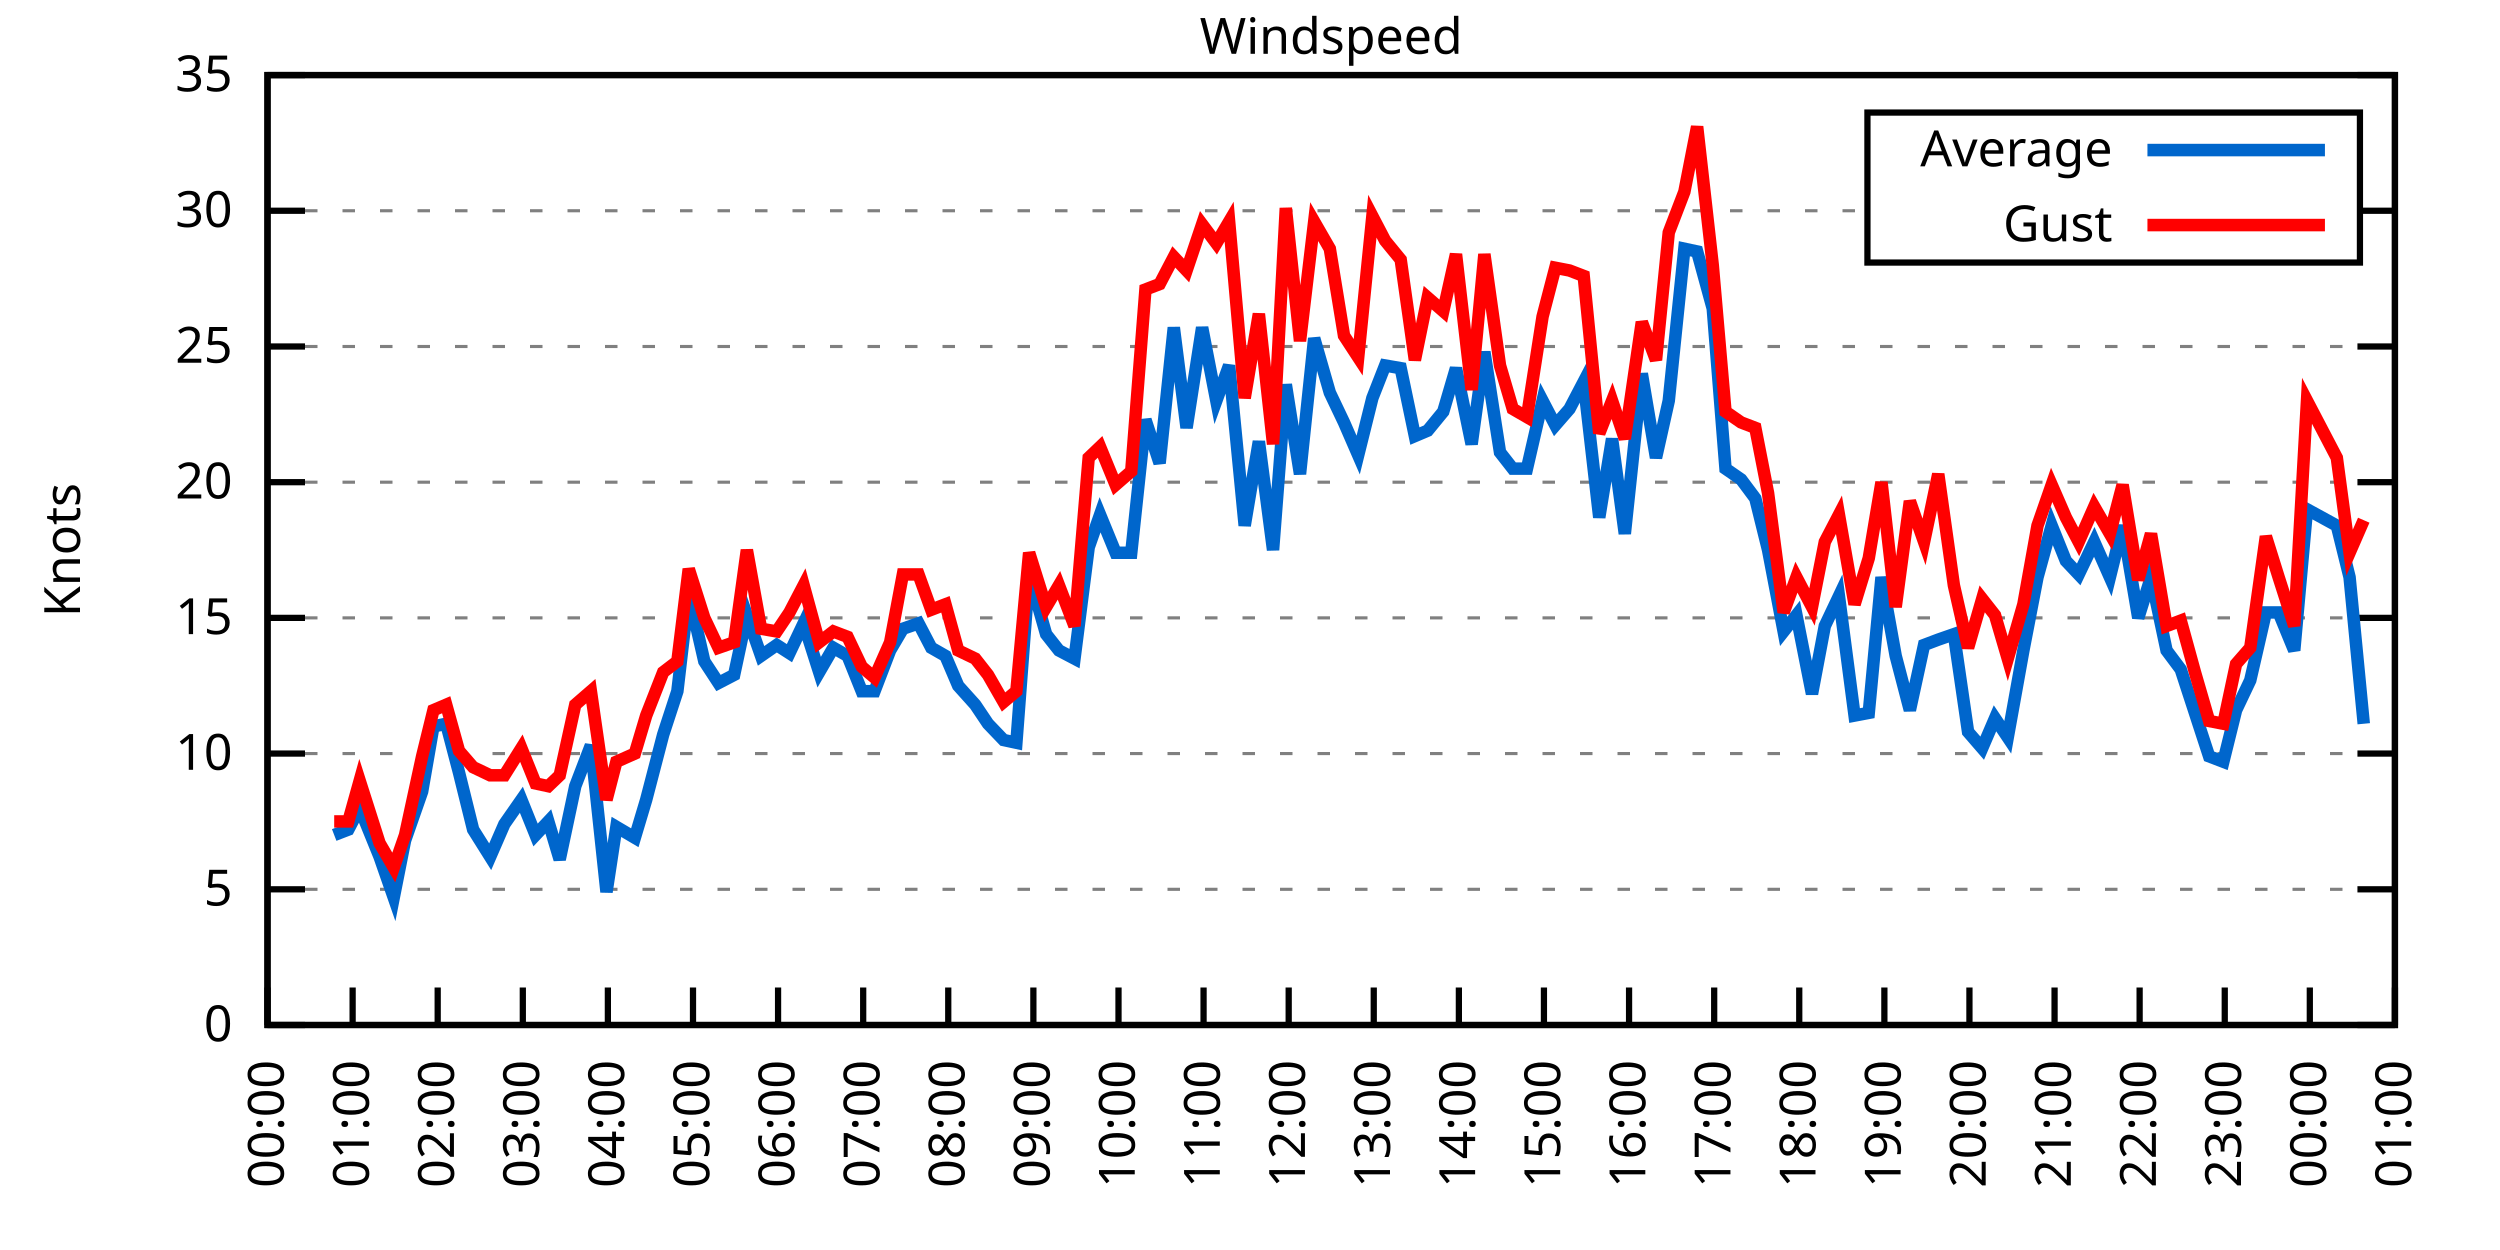
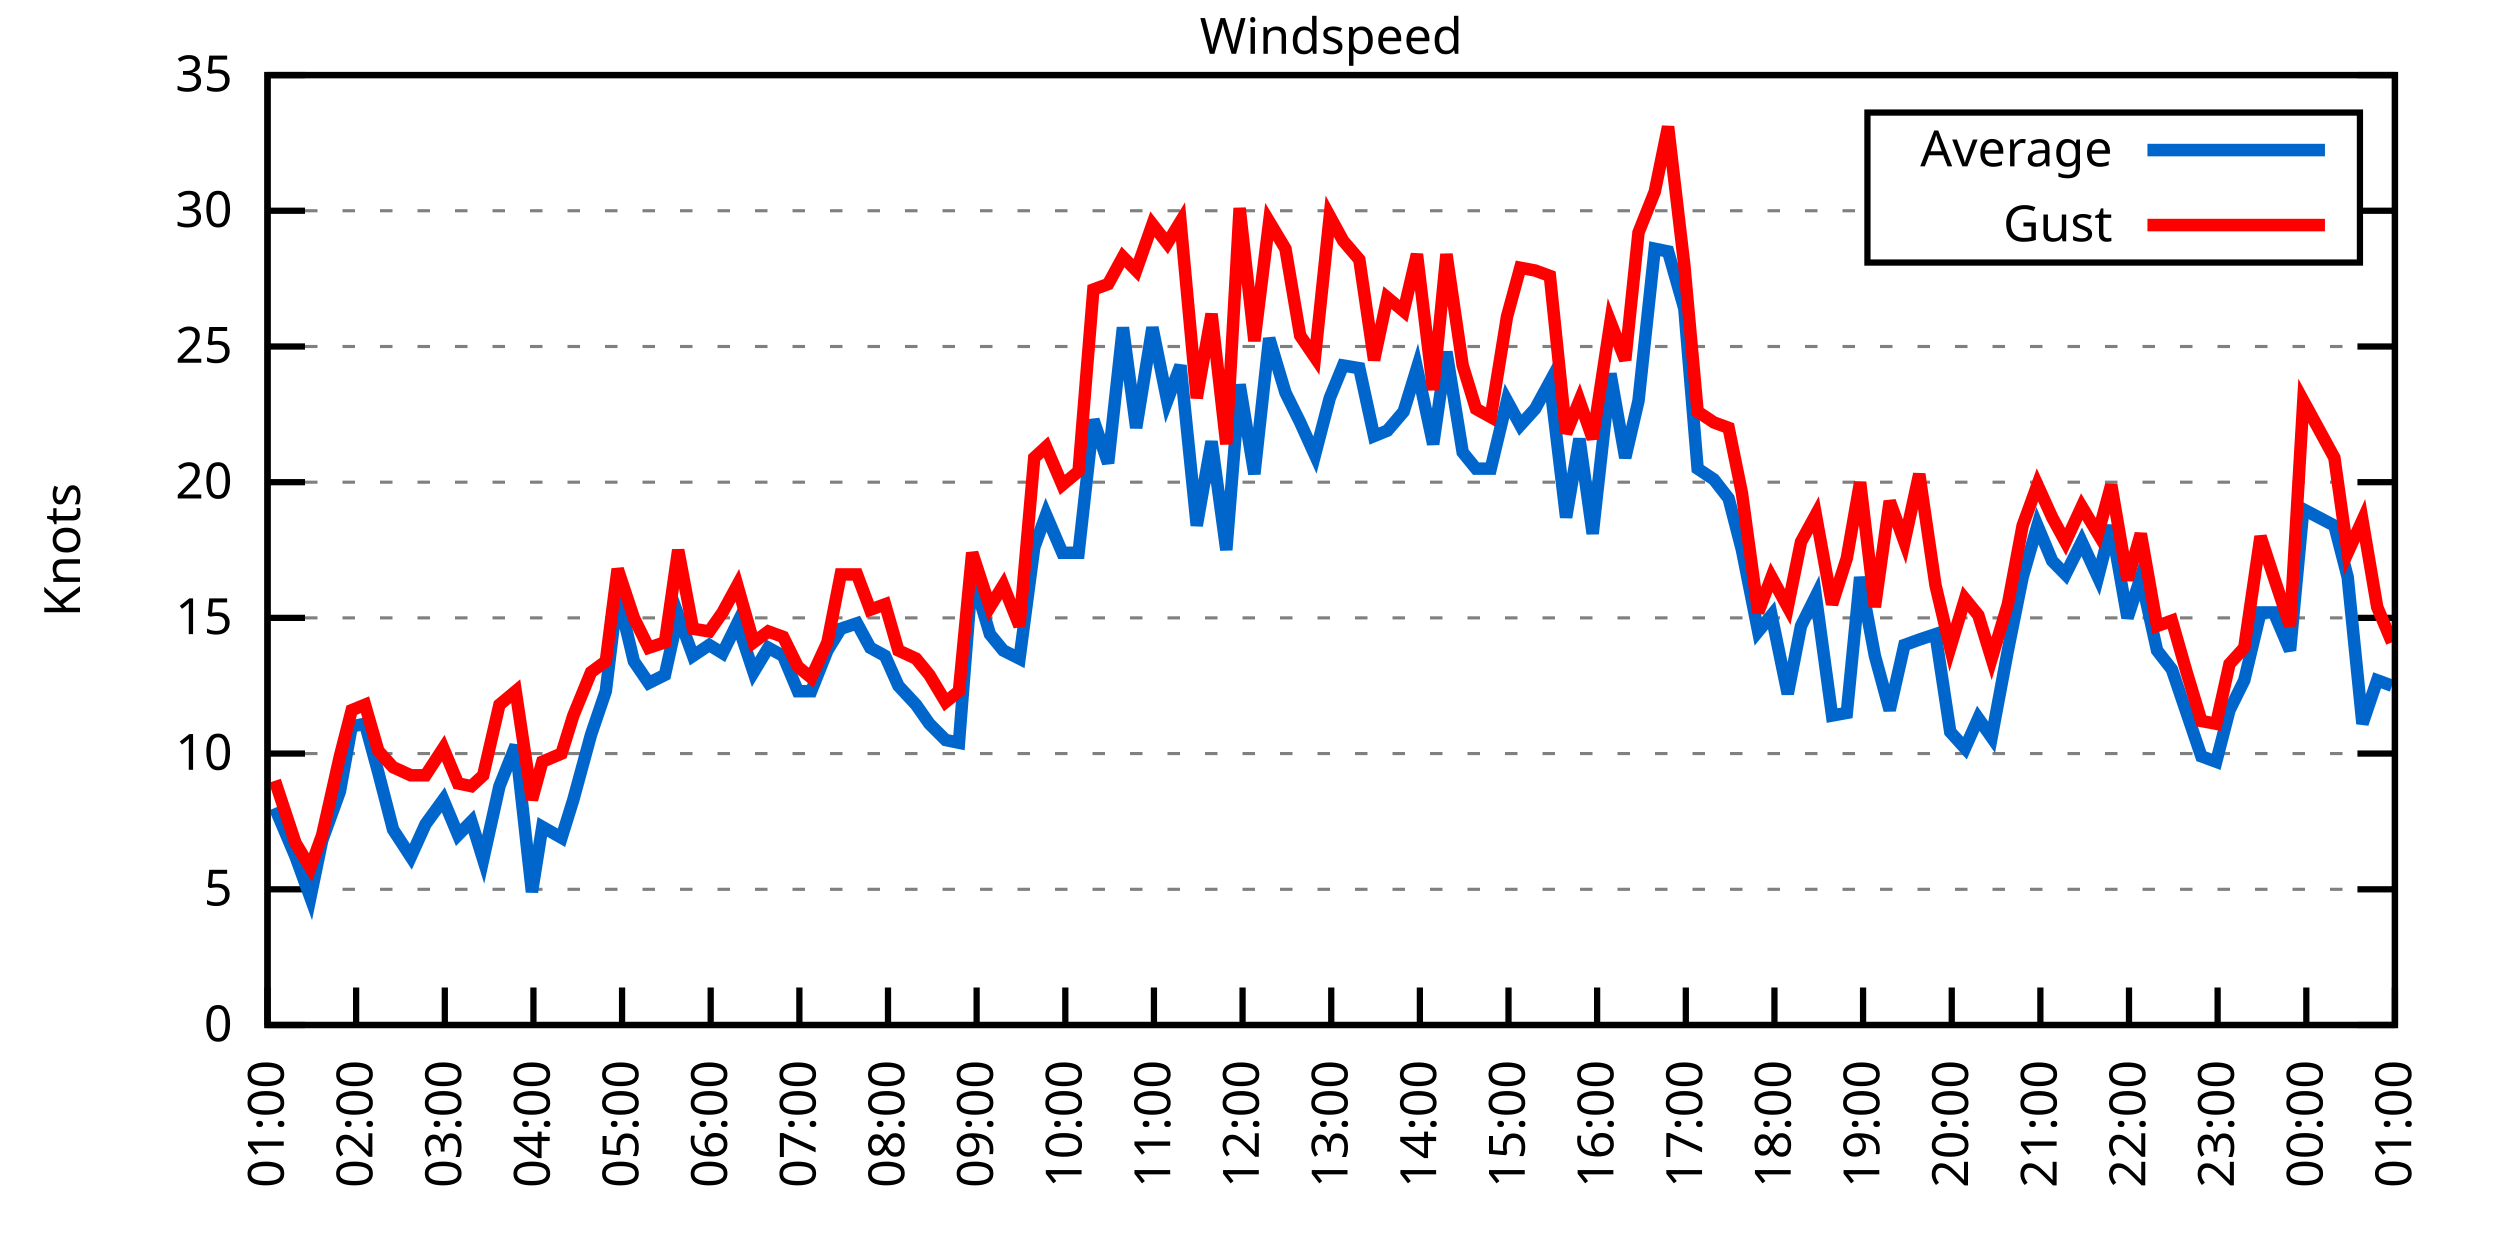
<svg xmlns="http://www.w3.org/2000/svg" xmlns:xlink="http://www.w3.org/1999/xlink" width="400" height="200" viewBox="0 0 400 200">
  <g id="gnuplot_canvas">
    <rect x="0" y="0" width="400" height="200" fill="none" />
    <defs>
      <circle id="gpDot" r="0.5" stroke-width="0.5" stroke="currentColor" />
      <path id="gpPt0" stroke-width="0.333" stroke="currentColor" d="M-1,0 h2 M0,-1 v2" />
      <path id="gpPt1" stroke-width="0.333" stroke="currentColor" d="M-1,-1 L1,1 M1,-1 L-1,1" />
      <path id="gpPt2" stroke-width="0.333" stroke="currentColor" d="M-1,0 L1,0 M0,-1 L0,1 M-1,-1 L1,1 M-1,1 L1,-1" />
      <rect id="gpPt3" stroke-width="0.333" stroke="currentColor" x="-1" y="-1" width="2" height="2" />
      <rect id="gpPt4" stroke-width="0.333" stroke="currentColor" fill="currentColor" x="-1" y="-1" width="2" height="2" />
      <circle id="gpPt5" stroke-width="0.333" stroke="currentColor" cx="0" cy="0" r="1" />
      <use xlink:href="#gpPt5" id="gpPt6" fill="currentColor" stroke="none" />
      <path id="gpPt7" stroke-width="0.333" stroke="currentColor" d="M0,-1.33 L-1.33,0.67 L1.33,0.67 z" />
      <use xlink:href="#gpPt7" id="gpPt8" fill="currentColor" stroke="none" />
      <use xlink:href="#gpPt7" id="gpPt9" stroke="currentColor" transform="rotate(180)" />
      <use xlink:href="#gpPt9" id="gpPt10" fill="currentColor" stroke="none" />
      <use xlink:href="#gpPt3" id="gpPt11" stroke="currentColor" transform="rotate(45)" />
      <use xlink:href="#gpPt11" id="gpPt12" fill="currentColor" stroke="none" />
      <path id="gpPt13" stroke-width="0.333" stroke="currentColor" d="M0,1.330 L1.265,0.411 L0.782,-1.067 L-0.782,-1.076 L-1.265,0.411 z" />
      <use xlink:href="#gpPt13" id="gpPt14" fill="currentColor" stroke="none" />
      <filter id="textbox" filterUnits="objectBoundingBox" x="0" y="0" height="1" width="1">
        <feFlood flood-color="white" flood-opacity="1" result="bgnd" />
        <feComposite in="SourceGraphic" in2="bgnd" operator="atop" />
      </filter>
      <filter id="greybox" filterUnits="objectBoundingBox" x="0" y="0" height="1" width="1">
        <feFlood flood-color="lightgrey" flood-opacity="1" result="grey" />
        <feComposite in="SourceGraphic" in2="grey" operator="atop" />
      </filter>
    </defs>
    <g fill="none" color="white" stroke="currentColor" stroke-width="1.00" stroke-linecap="butt" stroke-linejoin="miter">
</g>
    <g fill="none" color="black" stroke="currentColor" stroke-width="1.00" stroke-linecap="butt" stroke-linejoin="miter">
      <g stroke="none" shape-rendering="crispEdges">
        <polygon fill="rgb(255, 255, 255)" points="42.80,164.00 383.18,164.00 383.18,12.02 42.80,12.02 " />
      </g>
    </g>
    <g fill="none" color="black" stroke="currentColor" stroke-width="1.00" stroke-linecap="butt" stroke-linejoin="miter">
</g>
    <g fill="none" color="black" stroke="black" stroke-width="0.50" stroke-linecap="butt" stroke-linejoin="miter">
</g>
    <g fill="none" color="gray" stroke="currentColor" stroke-width="0.50" stroke-linecap="butt" stroke-linejoin="miter">
      <path stroke="gray" stroke-dasharray="2,4" class="gridline" d="M42.80,164.00 L383.19,164.00  " />
    </g>
    <g fill="none" color="gray" stroke="gray" stroke-width="1.00" stroke-linecap="butt" stroke-linejoin="miter">
</g>
    <g fill="none" color="black" stroke="currentColor" stroke-width="1.00" stroke-linecap="butt" stroke-linejoin="miter">
      <path stroke="black" d="M42.80,164.00 L48.80,164.00 M383.19,164.00 L377.19,164.00  " />
      <g transform="translate(37.20,166.60)" stroke="none" fill="black" font-family="Sans" font-size="8.00" text-anchor="end">
        <text>
          <tspan font-family="Sans"> 0</tspan>
        </text>
      </g>
    </g>
    <g fill="none" color="black" stroke="currentColor" stroke-width="1.00" stroke-linecap="butt" stroke-linejoin="miter">
</g>
    <g fill="none" color="black" stroke="black" stroke-width="0.50" stroke-linecap="butt" stroke-linejoin="miter">
</g>
    <g fill="none" color="gray" stroke="currentColor" stroke-width="0.50" stroke-linecap="butt" stroke-linejoin="miter">
      <path stroke="gray" stroke-dasharray="2,4" class="gridline" d="M42.80,142.29 L383.19,142.29  " />
    </g>
    <g fill="none" color="gray" stroke="gray" stroke-width="1.00" stroke-linecap="butt" stroke-linejoin="miter">
</g>
    <g fill="none" color="black" stroke="currentColor" stroke-width="1.00" stroke-linecap="butt" stroke-linejoin="miter">
      <path stroke="black" d="M42.80,142.29 L48.80,142.29 M383.19,142.29 L377.19,142.29  " />
      <g transform="translate(37.20,144.89)" stroke="none" fill="black" font-family="Sans" font-size="8.00" text-anchor="end">
        <text>
          <tspan font-family="Sans"> 5</tspan>
        </text>
      </g>
    </g>
    <g fill="none" color="black" stroke="currentColor" stroke-width="1.00" stroke-linecap="butt" stroke-linejoin="miter">
</g>
    <g fill="none" color="black" stroke="black" stroke-width="0.50" stroke-linecap="butt" stroke-linejoin="miter">
</g>
    <g fill="none" color="gray" stroke="currentColor" stroke-width="0.50" stroke-linecap="butt" stroke-linejoin="miter">
      <path stroke="gray" stroke-dasharray="2,4" class="gridline" d="M42.80,120.57 L383.19,120.57  " />
    </g>
    <g fill="none" color="gray" stroke="gray" stroke-width="1.00" stroke-linecap="butt" stroke-linejoin="miter">
</g>
    <g fill="none" color="black" stroke="currentColor" stroke-width="1.00" stroke-linecap="butt" stroke-linejoin="miter">
      <path stroke="black" d="M42.80,120.57 L48.80,120.57 M383.19,120.57 L377.19,120.57  " />
      <g transform="translate(37.20,123.17)" stroke="none" fill="black" font-family="Sans" font-size="8.00" text-anchor="end">
        <text>
          <tspan font-family="Sans"> 10</tspan>
        </text>
      </g>
    </g>
    <g fill="none" color="black" stroke="currentColor" stroke-width="1.00" stroke-linecap="butt" stroke-linejoin="miter">
</g>
    <g fill="none" color="black" stroke="black" stroke-width="0.50" stroke-linecap="butt" stroke-linejoin="miter">
</g>
    <g fill="none" color="gray" stroke="currentColor" stroke-width="0.50" stroke-linecap="butt" stroke-linejoin="miter">
      <path stroke="gray" stroke-dasharray="2,4" class="gridline" d="M42.80,98.86 L383.19,98.86  " />
    </g>
    <g fill="none" color="gray" stroke="gray" stroke-width="1.00" stroke-linecap="butt" stroke-linejoin="miter">
</g>
    <g fill="none" color="black" stroke="currentColor" stroke-width="1.00" stroke-linecap="butt" stroke-linejoin="miter">
      <path stroke="black" d="M42.80,98.86 L48.80,98.86 M383.19,98.86 L377.19,98.86  " />
      <g transform="translate(37.20,101.46)" stroke="none" fill="black" font-family="Sans" font-size="8.00" text-anchor="end">
        <text>
          <tspan font-family="Sans"> 15</tspan>
        </text>
      </g>
    </g>
    <g fill="none" color="black" stroke="currentColor" stroke-width="1.00" stroke-linecap="butt" stroke-linejoin="miter">
</g>
    <g fill="none" color="black" stroke="black" stroke-width="0.50" stroke-linecap="butt" stroke-linejoin="miter">
</g>
    <g fill="none" color="gray" stroke="currentColor" stroke-width="0.50" stroke-linecap="butt" stroke-linejoin="miter">
      <path stroke="gray" stroke-dasharray="2,4" class="gridline" d="M42.80,77.15 L383.19,77.15  " />
    </g>
    <g fill="none" color="gray" stroke="gray" stroke-width="1.00" stroke-linecap="butt" stroke-linejoin="miter">
</g>
    <g fill="none" color="black" stroke="currentColor" stroke-width="1.00" stroke-linecap="butt" stroke-linejoin="miter">
      <path stroke="black" d="M42.80,77.15 L48.80,77.15 M383.19,77.15 L377.19,77.15  " />
      <g transform="translate(37.20,79.75)" stroke="none" fill="black" font-family="Sans" font-size="8.00" text-anchor="end">
        <text>
          <tspan font-family="Sans"> 20</tspan>
        </text>
      </g>
    </g>
    <g fill="none" color="black" stroke="currentColor" stroke-width="1.00" stroke-linecap="butt" stroke-linejoin="miter">
</g>
    <g fill="none" color="black" stroke="black" stroke-width="0.50" stroke-linecap="butt" stroke-linejoin="miter">
</g>
    <g fill="none" color="gray" stroke="currentColor" stroke-width="0.50" stroke-linecap="butt" stroke-linejoin="miter">
      <path stroke="gray" stroke-dasharray="2,4" class="gridline" d="M42.80,55.44 L383.19,55.44  " />
    </g>
    <g fill="none" color="gray" stroke="gray" stroke-width="1.00" stroke-linecap="butt" stroke-linejoin="miter">
</g>
    <g fill="none" color="black" stroke="currentColor" stroke-width="1.00" stroke-linecap="butt" stroke-linejoin="miter">
      <path stroke="black" d="M42.80,55.44 L48.80,55.44 M383.19,55.44 L377.19,55.44  " />
      <g transform="translate(37.20,58.04)" stroke="none" fill="black" font-family="Sans" font-size="8.00" text-anchor="end">
        <text>
          <tspan font-family="Sans"> 25</tspan>
        </text>
      </g>
    </g>
    <g fill="none" color="black" stroke="currentColor" stroke-width="1.00" stroke-linecap="butt" stroke-linejoin="miter">
</g>
    <g fill="none" color="black" stroke="black" stroke-width="0.50" stroke-linecap="butt" stroke-linejoin="miter">
</g>
    <g fill="none" color="gray" stroke="currentColor" stroke-width="0.50" stroke-linecap="butt" stroke-linejoin="miter">
      <path stroke="gray" stroke-dasharray="2,4" class="gridline" d="M42.80,33.72 L298.79,33.72 M377.59,33.72 L383.19,33.72  " />
    </g>
    <g fill="none" color="gray" stroke="gray" stroke-width="1.00" stroke-linecap="butt" stroke-linejoin="miter">
</g>
    <g fill="none" color="black" stroke="currentColor" stroke-width="1.00" stroke-linecap="butt" stroke-linejoin="miter">
      <path stroke="black" d="M42.80,33.72 L48.80,33.72 M383.19,33.72 L377.19,33.72  " />
      <g transform="translate(37.20,36.32)" stroke="none" fill="black" font-family="Sans" font-size="8.00" text-anchor="end">
        <text>
          <tspan font-family="Sans"> 30</tspan>
        </text>
      </g>
    </g>
    <g fill="none" color="black" stroke="currentColor" stroke-width="1.00" stroke-linecap="butt" stroke-linejoin="miter">
</g>
    <g fill="none" color="black" stroke="black" stroke-width="0.50" stroke-linecap="butt" stroke-linejoin="miter">
</g>
    <g fill="none" color="gray" stroke="currentColor" stroke-width="0.50" stroke-linecap="butt" stroke-linejoin="miter">
      <path stroke="gray" stroke-dasharray="2,4" class="gridline" d="M42.80,12.01 L383.19,12.01  " />
    </g>
    <g fill="none" color="gray" stroke="gray" stroke-width="1.00" stroke-linecap="butt" stroke-linejoin="miter">
</g>
    <g fill="none" color="black" stroke="currentColor" stroke-width="1.00" stroke-linecap="butt" stroke-linejoin="miter">
      <path stroke="black" d="M42.80,12.01 L48.80,12.01 M383.19,12.01 L377.19,12.01  " />
      <g transform="translate(37.20,14.61)" stroke="none" fill="black" font-family="Sans" font-size="8.00" text-anchor="end">
        <text>
          <tspan font-family="Sans"> 35</tspan>
        </text>
      </g>
    </g>
    <g fill="none" color="black" stroke="currentColor" stroke-width="1.00" stroke-linecap="butt" stroke-linejoin="miter">
      <path stroke="black" d="M42.80,164.00 L42.80,158.00  " />
      <g transform="translate(45.40,169.60) rotate(270.00)" stroke="none" fill="black" font-family="Sans" font-size="8.00" text-anchor="end">
        <text>
-           <tspan font-family="Sans">00:00</tspan>
-         </text>
-       </g>
-     </g>
-     <g fill="none" color="black" stroke="currentColor" stroke-width="1.00" stroke-linecap="butt" stroke-linejoin="miter">
-       <path stroke="black" d="M56.42,164.00 L56.42,158.00  " />
-       <g transform="translate(59.02,169.60) rotate(270.00)" stroke="none" fill="black" font-family="Sans" font-size="8.00" text-anchor="end">
-         <text>
          <tspan font-family="Sans">01:00</tspan>
        </text>
      </g>
    </g>
    <g fill="none" color="black" stroke="currentColor" stroke-width="1.00" stroke-linecap="butt" stroke-linejoin="miter">
-       <path stroke="black" d="M70.03,164.00 L70.03,158.00  " />
-       <g transform="translate(72.63,169.60) rotate(270.00)" stroke="none" fill="black" font-family="Sans" font-size="8.00" text-anchor="end">
+       <path stroke="black" d="M56.98,164.00 L56.98,158.00  " />
+       <g transform="translate(59.58,169.60) rotate(270.00)" stroke="none" fill="black" font-family="Sans" font-size="8.00" text-anchor="end">
        <text>
          <tspan font-family="Sans">02:00</tspan>
        </text>
      </g>
    </g>
    <g fill="none" color="black" stroke="currentColor" stroke-width="1.00" stroke-linecap="butt" stroke-linejoin="miter">
-       <path stroke="black" d="M83.65,164.00 L83.65,158.00  " />
-       <g transform="translate(86.25,169.60) rotate(270.00)" stroke="none" fill="black" font-family="Sans" font-size="8.00" text-anchor="end">
+       <path stroke="black" d="M71.17,164.00 L71.17,158.00  " />
+       <g transform="translate(73.77,169.60) rotate(270.00)" stroke="none" fill="black" font-family="Sans" font-size="8.00" text-anchor="end">
        <text>
          <tspan font-family="Sans">03:00</tspan>
        </text>
      </g>
    </g>
    <g fill="none" color="black" stroke="currentColor" stroke-width="1.00" stroke-linecap="butt" stroke-linejoin="miter">
-       <path stroke="black" d="M97.26,164.00 L97.26,158.00  " />
-       <g transform="translate(99.86,169.60) rotate(270.00)" stroke="none" fill="black" font-family="Sans" font-size="8.00" text-anchor="end">
+       <path stroke="black" d="M85.35,164.00 L85.35,158.00  " />
+       <g transform="translate(87.95,169.60) rotate(270.00)" stroke="none" fill="black" font-family="Sans" font-size="8.00" text-anchor="end">
        <text>
          <tspan font-family="Sans">04:00</tspan>
        </text>
      </g>
    </g>
    <g fill="none" color="black" stroke="currentColor" stroke-width="1.00" stroke-linecap="butt" stroke-linejoin="miter">
-       <path stroke="black" d="M110.88,164.00 L110.88,158.00  " />
-       <g transform="translate(113.48,169.60) rotate(270.00)" stroke="none" fill="black" font-family="Sans" font-size="8.00" text-anchor="end">
+       <path stroke="black" d="M99.53,164.00 L99.53,158.00  " />
+       <g transform="translate(102.13,169.60) rotate(270.00)" stroke="none" fill="black" font-family="Sans" font-size="8.00" text-anchor="end">
        <text>
          <tspan font-family="Sans">05:00</tspan>
        </text>
      </g>
    </g>
    <g fill="none" color="black" stroke="currentColor" stroke-width="1.00" stroke-linecap="butt" stroke-linejoin="miter">
-       <path stroke="black" d="M124.49,164.00 L124.49,158.00  " />
-       <g transform="translate(127.09,169.60) rotate(270.00)" stroke="none" fill="black" font-family="Sans" font-size="8.00" text-anchor="end">
+       <path stroke="black" d="M113.71,164.00 L113.71,158.00  " />
+       <g transform="translate(116.31,169.60) rotate(270.00)" stroke="none" fill="black" font-family="Sans" font-size="8.00" text-anchor="end">
        <text>
          <tspan font-family="Sans">06:00</tspan>
        </text>
      </g>
    </g>
    <g fill="none" color="black" stroke="currentColor" stroke-width="1.00" stroke-linecap="butt" stroke-linejoin="miter">
-       <path stroke="black" d="M138.11,164.00 L138.11,158.00  " />
-       <g transform="translate(140.71,169.60) rotate(270.00)" stroke="none" fill="black" font-family="Sans" font-size="8.00" text-anchor="end">
+       <path stroke="black" d="M127.90,164.00 L127.90,158.00  " />
+       <g transform="translate(130.50,169.60) rotate(270.00)" stroke="none" fill="black" font-family="Sans" font-size="8.00" text-anchor="end">
        <text>
          <tspan font-family="Sans">07:00</tspan>
        </text>
      </g>
    </g>
    <g fill="none" color="black" stroke="currentColor" stroke-width="1.00" stroke-linecap="butt" stroke-linejoin="miter">
-       <path stroke="black" d="M151.72,164.00 L151.72,158.00  " />
-       <g transform="translate(154.32,169.60) rotate(270.00)" stroke="none" fill="black" font-family="Sans" font-size="8.00" text-anchor="end">
+       <path stroke="black" d="M142.08,164.00 L142.08,158.00  " />
+       <g transform="translate(144.68,169.60) rotate(270.00)" stroke="none" fill="black" font-family="Sans" font-size="8.00" text-anchor="end">
        <text>
          <tspan font-family="Sans">08:00</tspan>
        </text>
      </g>
    </g>
    <g fill="none" color="black" stroke="currentColor" stroke-width="1.00" stroke-linecap="butt" stroke-linejoin="miter">
-       <path stroke="black" d="M165.34,164.00 L165.34,158.00  " />
-       <g transform="translate(167.94,169.60) rotate(270.00)" stroke="none" fill="black" font-family="Sans" font-size="8.00" text-anchor="end">
+       <path stroke="black" d="M156.26,164.00 L156.26,158.00  " />
+       <g transform="translate(158.86,169.60) rotate(270.00)" stroke="none" fill="black" font-family="Sans" font-size="8.00" text-anchor="end">
        <text>
          <tspan font-family="Sans">09:00</tspan>
        </text>
      </g>
    </g>
    <g fill="none" color="black" stroke="currentColor" stroke-width="1.00" stroke-linecap="butt" stroke-linejoin="miter">
-       <path stroke="black" d="M178.96,164.00 L178.96,158.00  " />
-       <g transform="translate(181.56,169.60) rotate(270.00)" stroke="none" fill="black" font-family="Sans" font-size="8.00" text-anchor="end">
+       <path stroke="black" d="M170.45,164.00 L170.45,158.00  " />
+       <g transform="translate(173.05,169.60) rotate(270.00)" stroke="none" fill="black" font-family="Sans" font-size="8.00" text-anchor="end">
        <text>
          <tspan font-family="Sans">10:00</tspan>
        </text>
      </g>
    </g>
    <g fill="none" color="black" stroke="currentColor" stroke-width="1.00" stroke-linecap="butt" stroke-linejoin="miter">
-       <path stroke="black" d="M192.57,164.00 L192.57,158.00  " />
-       <g transform="translate(195.17,169.60) rotate(270.00)" stroke="none" fill="black" font-family="Sans" font-size="8.00" text-anchor="end">
+       <path stroke="black" d="M184.63,164.00 L184.63,158.00  " />
+       <g transform="translate(187.23,169.60) rotate(270.00)" stroke="none" fill="black" font-family="Sans" font-size="8.00" text-anchor="end">
        <text>
          <tspan font-family="Sans">11:00</tspan>
        </text>
      </g>
    </g>
    <g fill="none" color="black" stroke="currentColor" stroke-width="1.00" stroke-linecap="butt" stroke-linejoin="miter">
-       <path stroke="black" d="M206.19,164.00 L206.19,158.00  " />
-       <g transform="translate(208.79,169.60) rotate(270.00)" stroke="none" fill="black" font-family="Sans" font-size="8.00" text-anchor="end">
+       <path stroke="black" d="M198.81,164.00 L198.81,158.00  " />
+       <g transform="translate(201.41,169.60) rotate(270.00)" stroke="none" fill="black" font-family="Sans" font-size="8.00" text-anchor="end">
        <text>
          <tspan font-family="Sans">12:00</tspan>
        </text>
      </g>
    </g>
    <g fill="none" color="black" stroke="currentColor" stroke-width="1.00" stroke-linecap="butt" stroke-linejoin="miter">
-       <path stroke="black" d="M219.80,164.00 L219.80,158.00  " />
-       <g transform="translate(222.40,169.60) rotate(270.00)" stroke="none" fill="black" font-family="Sans" font-size="8.00" text-anchor="end">
+       <path stroke="black" d="M213.00,164.00 L213.00,158.00  " />
+       <g transform="translate(215.60,169.60) rotate(270.00)" stroke="none" fill="black" font-family="Sans" font-size="8.00" text-anchor="end">
        <text>
          <tspan font-family="Sans">13:00</tspan>
        </text>
      </g>
    </g>
    <g fill="none" color="black" stroke="currentColor" stroke-width="1.00" stroke-linecap="butt" stroke-linejoin="miter">
-       <path stroke="black" d="M233.42,164.00 L233.42,158.00  " />
-       <g transform="translate(236.02,169.60) rotate(270.00)" stroke="none" fill="black" font-family="Sans" font-size="8.00" text-anchor="end">
+       <path stroke="black" d="M227.18,164.00 L227.18,158.00  " />
+       <g transform="translate(229.78,169.60) rotate(270.00)" stroke="none" fill="black" font-family="Sans" font-size="8.00" text-anchor="end">
        <text>
          <tspan font-family="Sans">14:00</tspan>
        </text>
      </g>
    </g>
    <g fill="none" color="black" stroke="currentColor" stroke-width="1.00" stroke-linecap="butt" stroke-linejoin="miter">
-       <path stroke="black" d="M247.03,164.00 L247.03,158.00  " />
-       <g transform="translate(249.63,169.60) rotate(270.00)" stroke="none" fill="black" font-family="Sans" font-size="8.00" text-anchor="end">
+       <path stroke="black" d="M241.36,164.00 L241.36,158.00  " />
+       <g transform="translate(243.96,169.60) rotate(270.00)" stroke="none" fill="black" font-family="Sans" font-size="8.00" text-anchor="end">
        <text>
          <tspan font-family="Sans">15:00</tspan>
        </text>
      </g>
    </g>
    <g fill="none" color="black" stroke="currentColor" stroke-width="1.00" stroke-linecap="butt" stroke-linejoin="miter">
-       <path stroke="black" d="M260.65,164.00 L260.65,158.00  " />
-       <g transform="translate(263.25,169.60) rotate(270.00)" stroke="none" fill="black" font-family="Sans" font-size="8.00" text-anchor="end">
+       <path stroke="black" d="M255.54,164.00 L255.54,158.00  " />
+       <g transform="translate(258.14,169.60) rotate(270.00)" stroke="none" fill="black" font-family="Sans" font-size="8.00" text-anchor="end">
        <text>
          <tspan font-family="Sans">16:00</tspan>
        </text>
      </g>
    </g>
    <g fill="none" color="black" stroke="currentColor" stroke-width="1.00" stroke-linecap="butt" stroke-linejoin="miter">
-       <path stroke="black" d="M274.27,164.00 L274.27,158.00  " />
-       <g transform="translate(276.87,169.60) rotate(270.00)" stroke="none" fill="black" font-family="Sans" font-size="8.00" text-anchor="end">
+       <path stroke="black" d="M269.73,164.00 L269.73,158.00  " />
+       <g transform="translate(272.33,169.60) rotate(270.00)" stroke="none" fill="black" font-family="Sans" font-size="8.00" text-anchor="end">
        <text>
          <tspan font-family="Sans">17:00</tspan>
        </text>
      </g>
    </g>
    <g fill="none" color="black" stroke="currentColor" stroke-width="1.00" stroke-linecap="butt" stroke-linejoin="miter">
-       <path stroke="black" d="M287.88,164.00 L287.88,158.00  " />
-       <g transform="translate(290.48,169.60) rotate(270.00)" stroke="none" fill="black" font-family="Sans" font-size="8.00" text-anchor="end">
+       <path stroke="black" d="M283.91,164.00 L283.91,158.00  " />
+       <g transform="translate(286.51,169.60) rotate(270.00)" stroke="none" fill="black" font-family="Sans" font-size="8.00" text-anchor="end">
        <text>
          <tspan font-family="Sans">18:00</tspan>
        </text>
      </g>
    </g>
    <g fill="none" color="black" stroke="currentColor" stroke-width="1.00" stroke-linecap="butt" stroke-linejoin="miter">
-       <path stroke="black" d="M301.50,164.00 L301.50,158.00  " />
-       <g transform="translate(304.10,169.60) rotate(270.00)" stroke="none" fill="black" font-family="Sans" font-size="8.00" text-anchor="end">
+       <path stroke="black" d="M298.09,164.00 L298.09,158.00  " />
+       <g transform="translate(300.69,169.60) rotate(270.00)" stroke="none" fill="black" font-family="Sans" font-size="8.00" text-anchor="end">
        <text>
          <tspan font-family="Sans">19:00</tspan>
        </text>
      </g>
    </g>
    <g fill="none" color="black" stroke="currentColor" stroke-width="1.00" stroke-linecap="butt" stroke-linejoin="miter">
-       <path stroke="black" d="M315.11,164.00 L315.11,158.00  " />
-       <g transform="translate(317.71,169.60) rotate(270.00)" stroke="none" fill="black" font-family="Sans" font-size="8.00" text-anchor="end">
+       <path stroke="black" d="M312.28,164.00 L312.28,158.00  " />
+       <g transform="translate(314.88,169.60) rotate(270.00)" stroke="none" fill="black" font-family="Sans" font-size="8.00" text-anchor="end">
        <text>
          <tspan font-family="Sans">20:00</tspan>
        </text>
      </g>
    </g>
    <g fill="none" color="black" stroke="currentColor" stroke-width="1.00" stroke-linecap="butt" stroke-linejoin="miter">
-       <path stroke="black" d="M328.73,164.00 L328.73,158.00  " />
-       <g transform="translate(331.33,169.60) rotate(270.00)" stroke="none" fill="black" font-family="Sans" font-size="8.00" text-anchor="end">
+       <path stroke="black" d="M326.46,164.00 L326.46,158.00  " />
+       <g transform="translate(329.06,169.60) rotate(270.00)" stroke="none" fill="black" font-family="Sans" font-size="8.00" text-anchor="end">
        <text>
          <tspan font-family="Sans">21:00</tspan>
        </text>
      </g>
    </g>
    <g fill="none" color="black" stroke="currentColor" stroke-width="1.00" stroke-linecap="butt" stroke-linejoin="miter">
-       <path stroke="black" d="M342.34,164.00 L342.34,158.00  " />
-       <g transform="translate(344.94,169.60) rotate(270.00)" stroke="none" fill="black" font-family="Sans" font-size="8.00" text-anchor="end">
+       <path stroke="black" d="M340.64,164.00 L340.64,158.00  " />
+       <g transform="translate(343.24,169.60) rotate(270.00)" stroke="none" fill="black" font-family="Sans" font-size="8.00" text-anchor="end">
        <text>
          <tspan font-family="Sans">22:00</tspan>
        </text>
      </g>
    </g>
    <g fill="none" color="black" stroke="currentColor" stroke-width="1.00" stroke-linecap="butt" stroke-linejoin="miter">
-       <path stroke="black" d="M355.96,164.00 L355.96,158.00  " />
-       <g transform="translate(358.56,169.60) rotate(270.00)" stroke="none" fill="black" font-family="Sans" font-size="8.00" text-anchor="end">
+       <path stroke="black" d="M354.82,164.00 L354.82,158.00  " />
+       <g transform="translate(357.42,169.60) rotate(270.00)" stroke="none" fill="black" font-family="Sans" font-size="8.00" text-anchor="end">
        <text>
          <tspan font-family="Sans">23:00</tspan>
        </text>
      </g>
    </g>
    <g fill="none" color="black" stroke="currentColor" stroke-width="1.00" stroke-linecap="butt" stroke-linejoin="miter">
-       <path stroke="black" d="M369.57,164.00 L369.57,158.00  " />
-       <g transform="translate(372.17,169.60) rotate(270.00)" stroke="none" fill="black" font-family="Sans" font-size="8.00" text-anchor="end">
+       <path stroke="black" d="M369.01,164.00 L369.01,158.00  " />
+       <g transform="translate(371.61,169.60) rotate(270.00)" stroke="none" fill="black" font-family="Sans" font-size="8.00" text-anchor="end">
        <text>
          <tspan font-family="Sans">00:00</tspan>
        </text>
      </g>
    </g>
    <g fill="none" color="black" stroke="currentColor" stroke-width="1.00" stroke-linecap="butt" stroke-linejoin="miter">
      <path stroke="black" d="M383.19,164.00 L383.19,158.00  " />
      <g transform="translate(385.79,169.60) rotate(270.00)" stroke="none" fill="black" font-family="Sans" font-size="8.00" text-anchor="end">
        <text>
          <tspan font-family="Sans">01:00</tspan>
        </text>
      </g>
    </g>
    <g fill="none" color="black" stroke="currentColor" stroke-width="1.00" stroke-linecap="butt" stroke-linejoin="miter">
</g>
    <g fill="none" color="black" stroke="currentColor" stroke-width="1.00" stroke-linecap="butt" stroke-linejoin="miter">
      <path stroke="black" d="M42.80,12.01 L42.80,164.00 L383.19,164.00 L383.19,12.01 L42.80,12.01 Z  " />
    </g>
    <g fill="none" color="black" stroke="currentColor" stroke-width="1.00" stroke-linecap="butt" stroke-linejoin="miter">
</g>
    <g fill="none" color="black" stroke="currentColor" stroke-width="1.00" stroke-linecap="butt" stroke-linejoin="miter">
      <path stroke="black" d="M298.79,42.01 L298.79,18.01 L377.59,18.01 L377.59,42.01 L298.79,42.01 Z  " />
    </g>
    <g id="Windspeed_plot_1">
      <g fill="none" color="white" stroke="black" stroke-width="2.00" stroke-linecap="butt" stroke-linejoin="miter">
</g>
      <g fill="none" color="black" stroke="currentColor" stroke-width="2.00" stroke-linecap="butt" stroke-linejoin="miter">
        <g transform="translate(337.99,26.61)" stroke="none" fill="black" font-family="Sans" font-size="8.00" text-anchor="end">
          <text>
            <tspan font-family="Sans">Average</tspan>
          </text>
        </g>
      </g>
      <g fill="none" color="black" stroke="currentColor" stroke-width="2.00" stroke-linecap="butt" stroke-linejoin="miter">
-         <path stroke="rgb(  0, 102, 204)" d="M343.59,24.01 L371.99,24.01 M53.47,133.60 L55.73,132.73 L57.55,129.26 L60.73,137.08 L63.00,143.59 L64.81,134.47   L67.54,126.65 L69.35,116.23 L71.39,115.80 L73.44,123.61 L75.70,132.73 L78.43,137.08 L80.70,131.86 L83.42,127.96   L85.69,133.60 L87.73,131.43 L89.55,137.51 L92.04,125.79 L94.54,119.27 L97.04,142.72 L98.62,132.30 L101.57,134.04   L103.39,127.96 L106.11,117.53 L108.38,110.59 L110.20,94.95 L112.69,105.81 L114.96,109.28 L117.46,107.98 L119.50,98.43   L121.77,104.94 L124.27,103.20 L126.31,104.51 L128.58,99.73 L131.07,107.55 L133.34,103.64 L135.61,104.94 L137.88,110.59   L139.92,110.59 L142.42,104.07 L144.46,100.60 L146.96,99.73 L149.00,103.64 L151.27,104.94 L153.31,109.72 L156.04,112.76   L158.08,115.80 L160.57,118.40 L162.62,118.84 L164.66,91.91 L167.38,101.47 L169.43,104.07 L171.92,105.38 L174.19,87.57   L176.01,82.36 L178.50,88.44 L181.00,88.44 L183.27,67.16 L185.54,74.11 L187.81,52.40 L189.85,68.46 L192.34,52.40   L194.61,64.12 L196.66,58.48 L199.15,84.10 L201.42,70.63 L203.69,88.00 L205.73,61.52 L208.00,75.85 L210.27,54.13   L212.77,62.82 L215.04,67.59 L217.31,72.81 L219.58,63.69 L221.62,58.48 L224.11,58.91 L226.38,69.77 L228.43,68.90   L230.92,65.86 L232.96,58.91 L235.46,71.07 L237.50,56.30 L240.00,72.37 L242.04,74.98 L244.31,74.98 L246.81,64.12   L248.85,68.03 L251.12,65.42 L253.39,61.08 L255.88,82.79 L257.93,70.20 L259.97,85.40 L262.69,59.78 L264.96,73.24   L267.00,64.12 L269.50,39.80 L271.54,40.24 L274.04,49.36 L276.08,74.98 L278.58,76.71 L280.85,79.75 L282.89,88.00   L285.38,101.03 L287.43,98.43 L289.92,111.02 L291.97,100.16 L294.23,95.39 L296.73,114.49 L299.00,114.06 L301.04,92.35   L303.31,104.94 L305.58,113.63 L307.85,103.20 L310.12,102.34 L312.62,101.47 L314.89,117.10 L317.15,119.71 L319.20,114.93   L321.24,117.97 L323.74,104.07 L326.00,92.35 L328.27,84.10 L330.54,89.74 L332.59,91.91 L335.08,86.70 L337.58,92.35   L339.62,84.10 L342.12,98.86 L344.16,92.35 L346.65,104.07 L348.92,107.11 L351.19,114.06 L353.46,121.01 L355.73,121.88   L357.77,113.63 L360.04,108.85 L362.54,97.99 L364.58,97.99 L367.08,104.07 L369.12,81.49 L373.89,84.10 L375.93,92.35   L378.20,115.80  " />
+         <path stroke="rgb(  0, 102, 204)" d="M343.59,24.01 L371.99,24.01 M43.98,129.26 L47.29,137.08 L49.66,143.59 L51.55,134.47 L54.38,126.65 L56.27,116.23   L58.40,115.80 L60.53,123.61 L62.89,132.73 L65.73,137.08 L68.09,131.86 L70.93,127.96 L73.29,133.60 L75.42,131.43   L77.31,137.51 L79.91,125.79 L82.51,119.27 L85.11,142.72 L86.77,132.30 L89.84,134.04 L91.73,127.96 L94.57,117.53   L96.93,110.59 L98.82,94.95 L101.42,105.81 L103.79,109.28 L106.39,107.98 L108.51,98.43 L110.88,104.94 L113.48,103.20   L115.61,104.51 L117.97,99.73 L120.57,107.55 L122.93,103.64 L125.30,104.94 L127.66,110.59 L129.79,110.59 L132.39,104.07   L134.52,100.60 L137.12,99.73 L139.24,103.64 L141.61,104.94 L143.74,109.72 L146.57,112.76 L148.70,115.80 L151.30,118.40   L153.43,118.84 L155.55,91.91 L158.39,101.47 L160.52,104.07 L163.12,105.38 L165.48,87.57 L167.37,82.36 L169.97,88.44   L172.57,88.44 L174.94,67.16 L177.30,74.11 L179.67,52.40 L181.79,68.46 L184.39,52.40 L186.76,64.12 L188.88,58.48   L191.48,84.10 L193.85,70.63 L196.21,88.00 L198.34,61.52 L200.70,75.85 L203.07,54.13 L205.67,62.82 L208.03,67.59   L210.39,72.81 L212.76,63.69 L214.89,58.48 L217.49,58.91 L219.85,69.77 L221.98,68.90 L224.58,65.86 L226.71,58.91   L229.31,71.07 L231.43,56.30 L234.03,72.37 L236.16,74.98 L238.52,74.98 L241.12,64.12 L243.25,68.03 L245.62,65.42   L247.98,61.08 L250.58,82.79 L252.71,70.20 L254.83,85.40 L257.67,59.78 L260.04,73.24 L262.16,64.12 L264.76,39.80   L266.89,40.24 L269.49,49.36 L271.62,74.98 L274.22,76.71 L276.58,79.75 L278.71,88.00 L281.31,101.03 L283.44,98.43   L286.04,111.02 L288.16,100.16 L290.53,95.39 L293.13,114.49 L295.49,114.06 L297.62,92.35 L299.98,104.94 L302.35,113.63   L304.71,103.20 L307.08,102.34 L309.68,101.47 L312.04,117.10 L314.40,119.71 L316.53,114.93 L318.66,117.97 L321.26,104.07   L323.62,92.35 L325.99,84.10 L328.35,89.74 L330.48,91.91 L333.08,86.70 L335.68,92.35 L337.80,84.10 L340.40,98.86   L342.53,92.35 L345.13,104.07 L347.50,107.11 L349.86,114.06 L352.22,121.01 L354.59,121.88 L356.72,113.63 L359.08,108.85   L361.68,97.99 L363.81,97.99 L366.41,104.07 L368.53,81.49 L373.50,84.10 L375.63,92.35 L377.99,115.80 L380.35,108.85   L382.72,109.72  " />
      </g>
    </g>
    <g id="Windspeed_plot_2">
      <g fill="none" color="black" stroke="currentColor" stroke-width="2.00" stroke-linecap="butt" stroke-linejoin="miter">
        <g transform="translate(337.99,38.61)" stroke="none" fill="black" font-family="Sans" font-size="8.00" text-anchor="end">
          <text>
            <tspan font-family="Sans">Gust</tspan>
          </text>
        </g>
      </g>
      <g fill="none" color="black" stroke="currentColor" stroke-width="2.00" stroke-linecap="butt" stroke-linejoin="miter">
-         <path stroke="rgb(255,   0,   0)" d="M343.59,36.01 L371.99,36.01 M53.47,131.43 L55.73,131.43 L57.55,124.92 L60.73,134.90 L63.00,138.81 L64.81,133.60   L67.54,121.01 L69.35,113.63 L71.39,112.76 L73.44,120.14 L75.70,122.75 L78.43,124.05 L80.70,124.05 L83.42,119.71   L85.69,125.35 L87.73,125.79 L89.55,124.05 L92.04,112.76 L94.54,110.59 L97.04,127.96 L98.62,121.88 L101.57,120.57   L103.39,114.49 L106.11,107.55 L108.38,105.81 L110.20,91.04 L112.69,98.86 L114.96,103.64 L117.46,102.77 L119.50,88.00   L121.77,100.60 L124.27,101.03 L126.31,97.99 L128.58,93.65 L131.07,102.77 L133.34,101.03 L135.61,101.90 L137.88,106.68   L139.92,108.42 L142.42,102.77 L144.46,91.91 L146.96,91.91 L149.00,97.56 L151.27,96.69 L153.31,104.07 L156.04,105.38   L158.08,107.98 L160.57,112.32 L162.62,110.59 L164.66,88.44 L167.38,97.12 L169.43,93.65 L171.92,100.16 L174.19,73.24   L176.01,71.50 L178.50,77.58 L181.00,75.41 L183.27,46.32 L185.54,45.45 L187.81,41.11 L189.85,43.28 L192.34,35.89   L194.61,38.93 L196.66,35.46 L199.15,63.69 L201.42,50.22 L203.69,71.07 L205.73,33.29 L208.00,54.57 L210.27,35.46   L212.77,39.80 L215.04,53.70 L217.31,57.17 L219.58,34.59 L221.62,38.50 L224.11,41.54 L226.38,57.61 L228.43,47.62   L230.92,49.79 L232.96,40.67 L235.46,62.38 L237.50,40.67 L240.00,58.48 L242.04,65.42 L244.31,66.73 L246.81,50.66   L248.85,42.84 L251.12,43.28 L253.39,44.15 L255.88,69.33 L257.93,64.12 L259.97,70.20 L262.69,51.53 L264.96,57.61   L267.00,37.20 L269.50,30.68 L271.54,20.26 L274.04,42.41 L276.08,65.86 L278.58,67.59 L280.85,68.46 L282.89,78.89   L285.38,97.99 L287.43,92.35 L289.92,97.12 L291.97,86.70 L294.23,82.36 L296.73,96.69 L299.00,89.31 L301.04,77.15   L303.31,97.12 L305.58,80.19 L307.85,86.70 L310.12,75.85 L312.62,93.65 L314.89,103.64 L317.15,95.82 L319.20,98.43   L321.24,105.38 L323.74,96.69 L326.00,84.10 L328.27,77.58 L330.54,82.79 L332.59,86.70 L335.08,81.06 L337.58,85.40   L339.62,77.58 L342.12,92.78 L344.16,85.40 L346.65,100.16 L348.92,99.30 L351.19,107.55 L353.46,115.36 L355.73,115.80   L357.77,106.24 L360.04,103.64 L362.54,85.83 L364.58,92.35 L367.08,100.16 L369.12,64.12 L373.89,73.24 L375.93,88.44   L378.20,83.23  " />
+         <path stroke="rgb(255,   0,   0)" d="M343.59,36.01 L371.99,36.01 M43.98,124.92 L47.29,134.90 L49.66,138.81 L51.55,133.60 L54.38,121.01 L56.27,113.63   L58.40,112.76 L60.53,120.14 L62.89,122.75 L65.73,124.05 L68.09,124.05 L70.93,119.71 L73.29,125.35 L75.42,125.79   L77.31,124.05 L79.91,112.76 L82.51,110.59 L85.11,127.96 L86.77,121.88 L89.84,120.57 L91.73,114.49 L94.57,107.55   L96.93,105.81 L98.82,91.04 L101.42,98.86 L103.79,103.64 L106.39,102.77 L108.51,88.00 L110.88,100.60 L113.48,101.03   L115.61,97.99 L117.97,93.65 L120.57,102.77 L122.93,101.03 L125.30,101.90 L127.66,106.68 L129.79,108.42 L132.39,102.77   L134.52,91.91 L137.12,91.91 L139.24,97.56 L141.61,96.69 L143.74,104.07 L146.57,105.38 L148.70,107.98 L151.30,112.32   L153.43,110.59 L155.55,88.44 L158.39,97.12 L160.52,93.65 L163.12,100.16 L165.48,73.24 L167.37,71.50 L169.97,77.58   L172.57,75.41 L174.94,46.32 L177.30,45.45 L179.67,41.11 L181.79,43.28 L184.39,35.89 L186.76,38.93 L188.88,35.46   L191.48,63.69 L193.85,50.22 L196.21,71.07 L198.34,33.29 L200.70,54.57 L203.07,35.46 L205.67,39.80 L208.03,53.70   L210.39,57.17 L212.76,34.59 L214.89,38.50 L217.49,41.54 L219.85,57.61 L221.98,47.62 L224.58,49.79 L226.71,40.67   L229.31,62.38 L231.43,40.67 L234.03,58.48 L236.16,65.42 L238.52,66.73 L241.12,50.66 L243.25,42.84 L245.62,43.28   L247.98,44.15 L250.58,69.33 L252.71,64.12 L254.83,70.20 L257.67,51.53 L260.04,57.61 L262.16,37.20 L264.76,30.68   L266.89,20.26 L269.49,42.41 L271.62,65.86 L274.22,67.59 L276.58,68.46 L278.71,78.89 L281.31,97.99 L283.44,92.35   L286.04,97.12 L288.16,86.70 L290.53,82.36 L293.13,96.69 L295.49,89.31 L297.62,77.15 L299.98,97.12 L302.35,80.19   L304.71,86.70 L307.08,75.85 L309.68,93.65 L312.04,103.64 L314.40,95.82 L316.53,98.43 L318.66,105.38 L321.26,96.69   L323.62,84.10 L325.99,77.58 L328.35,82.79 L330.48,86.70 L333.08,81.06 L335.68,85.40 L337.80,77.58 L340.40,92.78   L342.53,85.40 L345.13,100.16 L347.50,99.30 L349.86,107.55 L352.22,115.36 L354.59,115.80 L356.72,106.24 L359.08,103.64   L361.68,85.83 L363.81,92.35 L366.41,100.16 L368.53,64.12 L373.50,73.24 L375.63,88.44 L377.99,83.23 L380.35,97.12   L382.72,102.77  " />
      </g>
    </g>
    <g fill="none" color="black" stroke="currentColor" stroke-width="2.00" stroke-linecap="butt" stroke-linejoin="miter">
</g>
    <g fill="none" color="black" stroke="black" stroke-width="1.00" stroke-linecap="butt" stroke-linejoin="miter">
</g>
    <g fill="none" color="black" stroke="currentColor" stroke-width="1.00" stroke-linecap="butt" stroke-linejoin="miter">
      <path stroke="black" d="M42.80,12.01 L42.80,164.00 L383.19,164.00 L383.19,12.01 L42.80,12.01 Z  " />
      <g transform="translate(12.80,88.01) rotate(270.00)" stroke="none" fill="black" font-family="Sans" font-size="8.00" text-anchor="middle">
        <text>
          <tspan font-family="Sans">Knots</tspan>
        </text>
      </g>
    </g>
    <g fill="none" color="black" stroke="currentColor" stroke-width="1.00" stroke-linecap="butt" stroke-linejoin="miter">
</g>
    <g fill="none" color="black" stroke="currentColor" stroke-width="1.00" stroke-linecap="butt" stroke-linejoin="miter">
      <g transform="translate(212.99,8.61)" stroke="none" fill="black" font-family="Sans" font-size="8.00" text-anchor="middle">
        <text>
          <tspan font-family="Sans">Windspeed</tspan>
        </text>
      </g>
    </g>
    <g fill="none" color="black" stroke="currentColor" stroke-width="1.00" stroke-linecap="butt" stroke-linejoin="miter">
</g>
  </g>
</svg>
